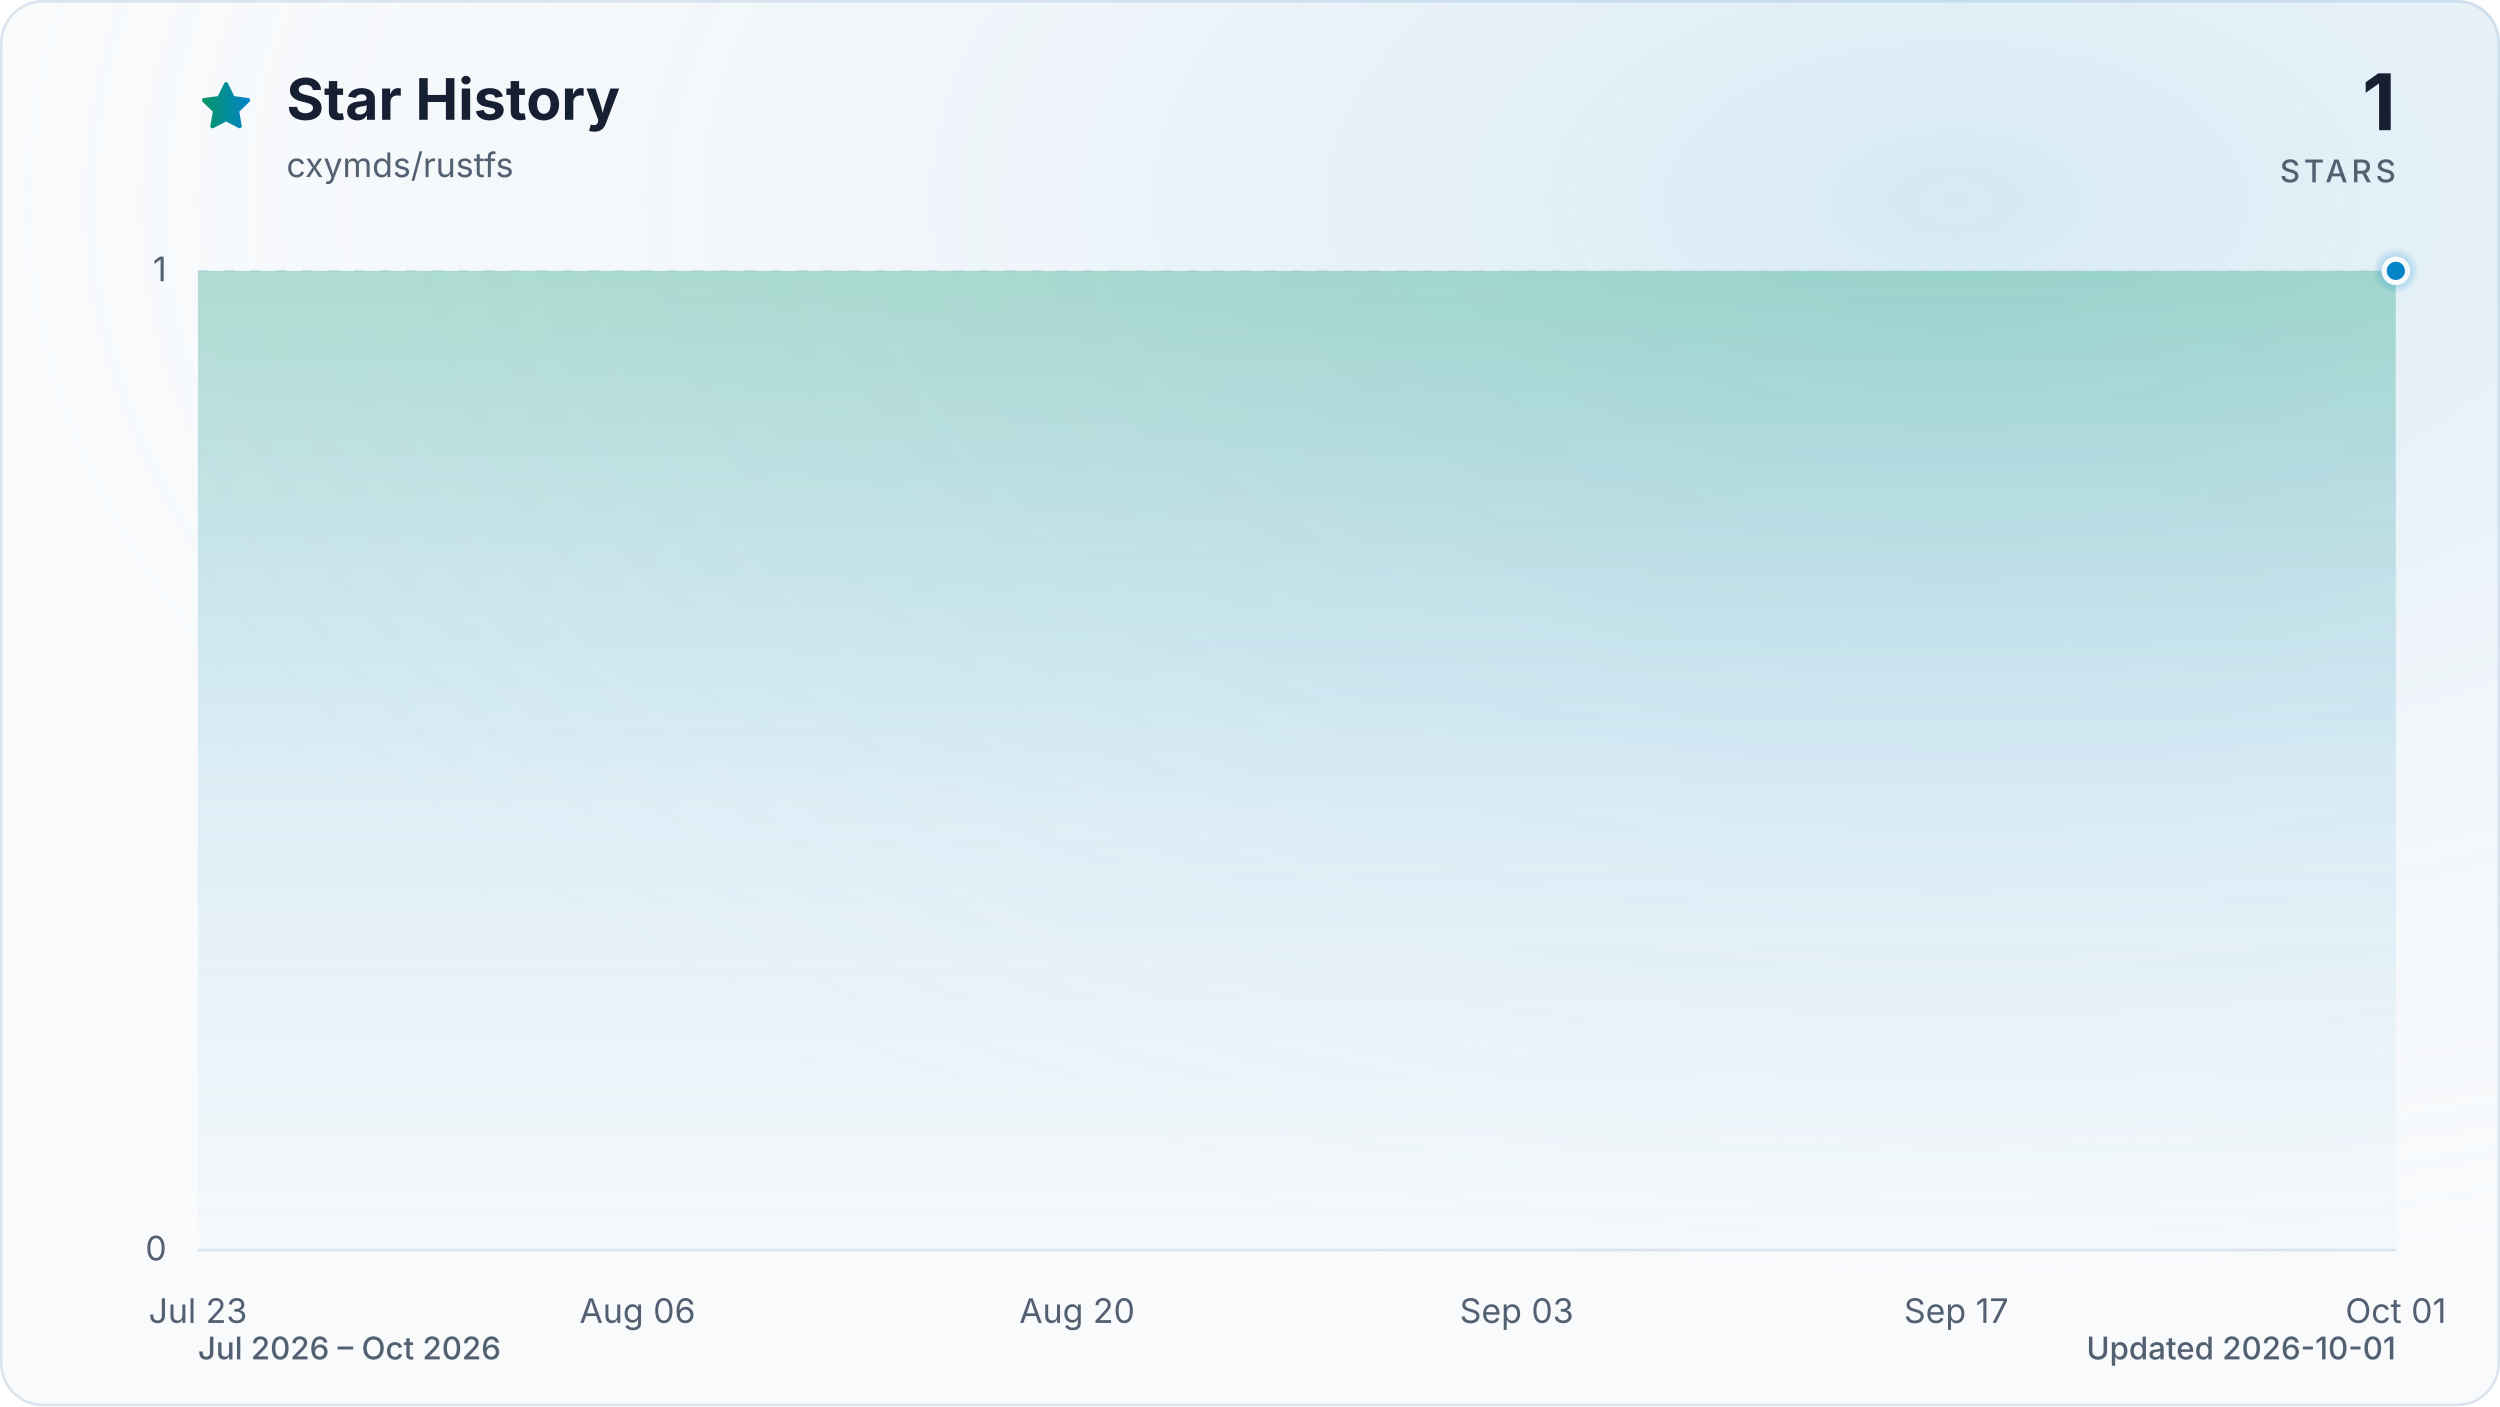
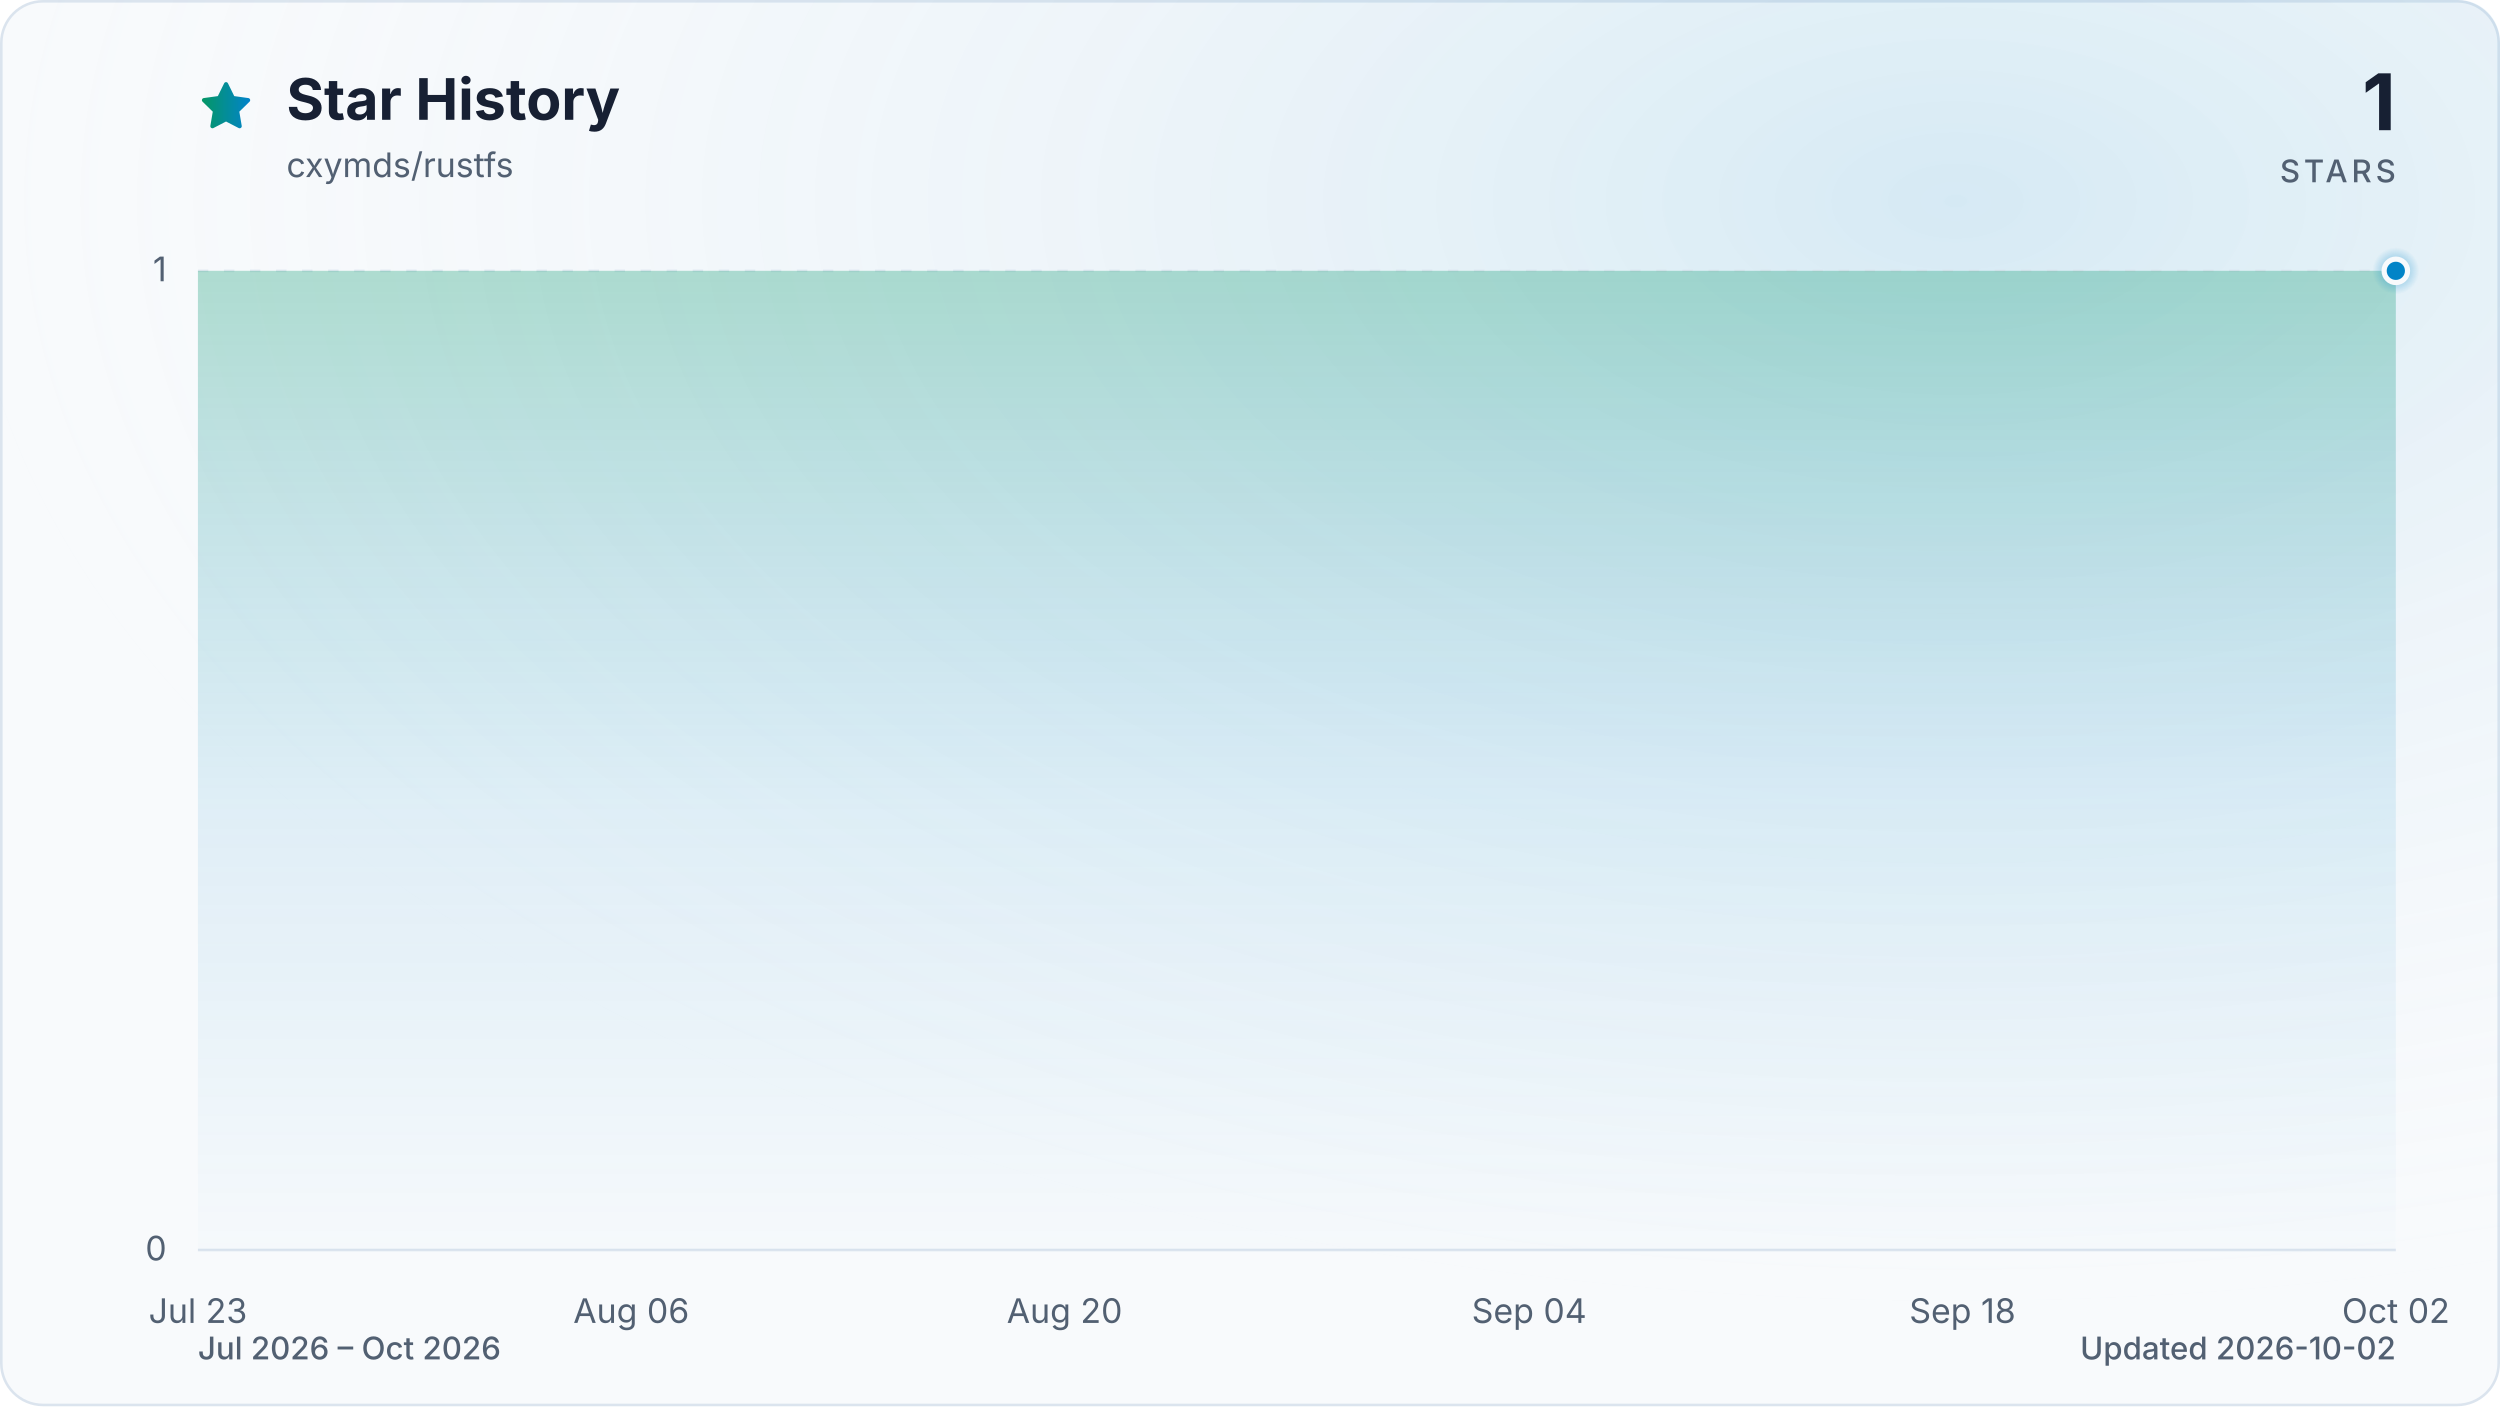
<svg xmlns="http://www.w3.org/2000/svg" viewBox="0 0 960 540" role="img" aria-labelledby="title description" data-style="gradient" data-variant="glow" data-animated="true">
  <defs>
    <linearGradient id="trend" x1="0" y1="0" x2="1" y2="0">
      <stop offset="0%" stop-color="#059669" />
      <stop offset="100%" stop-color="#0284c7" />
    </linearGradient>
    <linearGradient id="area" x1="0" y1="0" x2="0" y2="1">
      <stop offset="0%" stop-color="#059669" stop-opacity="0.30" />
      <stop offset="55%" stop-color="#0284c7" stop-opacity="0.10" />
      <stop offset="100%" stop-color="#0284c7" stop-opacity="0.01" />
    </linearGradient>
    <radialGradient id="marker-halo" cx="50%" cy="50%" r="50%">
      <stop offset="0%" stop-color="#0284c7" stop-opacity="0.55" />
      <stop offset="100%" stop-color="#0284c7" stop-opacity="0" />
    </radialGradient>
    <radialGradient id="surface-glow" cx="78%" cy="14%" r="80%">
      <stop offset="0%" stop-color="#0284c7" stop-opacity="0.14" />
      <stop offset="100%" stop-color="#f8fafc" stop-opacity="0" />
    </radialGradient>
    <filter id="trend-glow" x="-20%" y="-20%" width="140%" height="140%">
      <feGaussianBlur stdDeviation="7" />
    </filter>
  </defs>
  <style>
.trend-enter{transform-box:fill-box;transform-origin:center;animation:trend-enter 520ms cubic-bezier(0.16,1,0.3,1)}
.marker-enter{transform-box:fill-box;transform-origin:center;animation:marker-enter 320ms cubic-bezier(0.16,1,0.3,1) 200ms both}
.marker-pulse{transform-box:fill-box;transform-origin:center;animation:marker-pulse 2.6s ease-out infinite}
@keyframes trend-enter{from{opacity:.35;transform:translateY(10px)}to{opacity:1;transform:translateY(0)}}
@keyframes marker-enter{from{opacity:0;transform:scale(.4)}to{opacity:1;transform:scale(1)}}
@keyframes marker-pulse{0%{opacity:.5;transform:scale(.7)}70%,100%{opacity:0;transform:scale(2.1)}}
@media (prefers-reduced-motion:reduce){.trend-enter,.marker-enter,.marker-pulse{animation:none!important}}
@media (prefers-reduced-motion:reduce){.marker-pulse{opacity:0}}
</style>
  <rect x="0.5" y="0.5" width="959" height="539" fill="#f8fafc" stroke="#dbe4ee" stroke-width="1" rx="16" />
  <rect width="960" height="540" fill="url(#surface-glow)" rx="16" />
  <path d="M12 2.6l2.9 5.9 6.5.9-4.7 4.6 1.1 6.5-5.8-3-5.8 3 1.1-6.5-4.7-4.6 6.5-.9L12 2.6Z" transform="translate(76 30) scale(.9)" fill="url(#trend)" stroke="url(#trend)" stroke-width="1.8" stroke-linejoin="round" aria-hidden="true" />
  <text x="110" y="46" fill="#172033" font-family="ui-sans-serif, system-ui, -apple-system, BlinkMacSystemFont, 'Segoe UI', sans-serif" font-size="22" font-weight="700">Star History</text>
  <text x="110" y="68" fill="#526072" font-family="ui-sans-serif, system-ui, -apple-system, BlinkMacSystemFont, 'Segoe UI', sans-serif" font-size="13">cxymds/rustfs</text>
  <text x="920" y="50" fill="#172033" font-family="ui-sans-serif, system-ui, -apple-system, BlinkMacSystemFont, 'Segoe UI', sans-serif" font-size="30" font-weight="700" text-anchor="end">1</text>
  <text x="920" y="70" fill="#526072" font-family="ui-sans-serif, system-ui, -apple-system, BlinkMacSystemFont, 'Segoe UI', sans-serif" font-size="12" font-weight="500" letter-spacing="1.5" text-anchor="end">STARS</text>
  <line x1="76" y1="480.0" x2="920" y2="480.0" stroke="#dbe4ee" stroke-width="1" stroke-dasharray="0" opacity="1" />
  <text x="64" y="484.0" fill="#526072" font-family="ui-sans-serif, system-ui, -apple-system, BlinkMacSystemFont, 'Segoe UI', sans-serif" font-size="13" text-anchor="end">0</text>
  <line x1="76" y1="104.0" x2="920" y2="104.0" stroke="#dbe4ee" stroke-width="1" stroke-dasharray="4 6" opacity="0.7" />
  <text x="64" y="108.0" fill="#526072" font-family="ui-sans-serif, system-ui, -apple-system, BlinkMacSystemFont, 'Segoe UI', sans-serif" font-size="13" text-anchor="end">1</text>
  <text x="76.0" y="508" fill="#526072" font-family="ui-sans-serif, system-ui, -apple-system, BlinkMacSystemFont, 'Segoe UI', sans-serif" font-size="13" text-anchor="middle">Jul 23</text>
-   <text x="244.8" y="508" fill="#526072" font-family="ui-sans-serif, system-ui, -apple-system, BlinkMacSystemFont, 'Segoe UI', sans-serif" font-size="13" text-anchor="middle">Aug 06</text>
-   <text x="413.6" y="508" fill="#526072" font-family="ui-sans-serif, system-ui, -apple-system, BlinkMacSystemFont, 'Segoe UI', sans-serif" font-size="13" text-anchor="middle">Aug 20</text>
-   <text x="582.4" y="508" fill="#526072" font-family="ui-sans-serif, system-ui, -apple-system, BlinkMacSystemFont, 'Segoe UI', sans-serif" font-size="13" text-anchor="middle">Sep 03</text>
-   <text x="751.2" y="508" fill="#526072" font-family="ui-sans-serif, system-ui, -apple-system, BlinkMacSystemFont, 'Segoe UI', sans-serif" font-size="13" text-anchor="middle">Sep 17</text>
-   <text x="920.0" y="508" fill="#526072" font-family="ui-sans-serif, system-ui, -apple-system, BlinkMacSystemFont, 'Segoe UI', sans-serif" font-size="13" text-anchor="middle">Oct 01</text>
+   <text x="242.4" y="508" fill="#526072" font-family="ui-sans-serif, system-ui, -apple-system, BlinkMacSystemFont, 'Segoe UI', sans-serif" font-size="13" text-anchor="middle">Aug 06</text>
+   <text x="408.8" y="508" fill="#526072" font-family="ui-sans-serif, system-ui, -apple-system, BlinkMacSystemFont, 'Segoe UI', sans-serif" font-size="13" text-anchor="middle">Aug 20</text>
+   <text x="587.2" y="508" fill="#526072" font-family="ui-sans-serif, system-ui, -apple-system, BlinkMacSystemFont, 'Segoe UI', sans-serif" font-size="13" text-anchor="middle">Sep 04</text>
+   <text x="753.6" y="508" fill="#526072" font-family="ui-sans-serif, system-ui, -apple-system, BlinkMacSystemFont, 'Segoe UI', sans-serif" font-size="13" text-anchor="middle">Sep 18</text>
+   <text x="920.0" y="508" fill="#526072" font-family="ui-sans-serif, system-ui, -apple-system, BlinkMacSystemFont, 'Segoe UI', sans-serif" font-size="13" text-anchor="middle">Oct 02</text>
  <g class="trend-enter">
-     <path d="M 76.0 104.0 C 80.0 104.0, 84.0 104.0, 88.1 104.0 C 92.1 104.0, 96.1 104.0, 100.1 104.0 C 104.1 104.0, 108.2 104.0, 112.2 104.0 C 116.2 104.0, 120.2 104.0, 124.2 104.0 C 128.2 104.0, 132.3 104.0, 136.3 104.0 C 140.3 104.0, 144.3 104.0, 148.3 104.0 C 152.4 104.0, 156.4 104.0, 160.4 104.0 C 164.4 104.0, 168.4 104.0, 172.5 104.0 C 176.5 104.0, 180.5 104.0, 184.5 104.0 C 188.5 104.0, 192.6 104.0, 196.6 104.0 C 200.6 104.0, 204.6 104.0, 208.6 104.0 C 212.6 104.0, 216.7 104.0, 220.7 104.0 C 224.7 104.0, 228.7 104.0, 232.7 104.0 C 236.8 104.0, 240.8 104.0, 244.8 104.0 C 248.8 104.0, 252.8 104.0, 256.9 104.0 C 260.9 104.0, 264.9 104.0, 268.9 104.0 C 272.9 104.0, 277.0 104.0, 281.0 104.0 C 285.0 104.0, 289.0 104.0, 293.0 104.0 C 297.0 104.0, 301.1 104.0, 305.1 104.0 C 309.1 104.0, 313.1 104.0, 317.1 104.0 C 321.2 104.0, 325.2 104.0, 329.2 104.0 C 333.2 104.0, 337.2 104.0, 341.3 104.0 C 345.3 104.0, 349.3 104.0, 353.3 104.0 C 357.3 104.0, 361.4 104.0, 365.4 104.0 C 369.4 104.0, 373.4 104.0, 377.4 104.0 C 381.4 104.0, 385.5 104.0, 389.5 104.0 C 393.5 104.0, 397.5 104.0, 401.5 104.0 C 405.6 104.0, 409.6 104.0, 413.6 104.0 C 417.6 104.0, 421.6 104.0, 425.7 104.0 C 429.7 104.0, 433.7 104.0, 437.7 104.0 C 441.7 104.0, 445.8 104.0, 449.8 104.0 C 453.8 104.0, 457.8 104.0, 461.8 104.0 C 465.8 104.0, 469.9 104.0, 473.9 104.0 C 477.9 104.0, 481.9 104.0, 485.9 104.0 C 490.0 104.0, 494.0 104.0, 498.0 104.0 C 502.0 104.0, 506.0 104.0, 510.1 104.0 C 514.1 104.0, 518.1 104.0, 522.1 104.0 C 526.1 104.0, 530.2 104.0, 534.2 104.0 C 538.2 104.0, 542.2 104.0, 546.2 104.0 C 550.2 104.0, 554.3 104.0, 558.3 104.0 C 562.3 104.0, 566.3 104.0, 570.3 104.0 C 574.4 104.0, 578.4 104.0, 582.4 104.0 C 586.4 104.0, 590.4 104.0, 594.5 104.0 C 598.5 104.0, 602.5 104.0, 606.5 104.0 C 610.5 104.0, 614.6 104.0, 618.6 104.0 C 622.6 104.0, 626.6 104.0, 630.6 104.0 C 634.6 104.0, 638.7 104.0, 642.7 104.0 C 646.7 104.0, 650.7 104.0, 654.7 104.0 C 658.8 104.0, 662.8 104.0, 666.8 104.0 C 670.8 104.0, 674.8 104.0, 678.9 104.0 C 682.9 104.0, 686.9 104.0, 690.9 104.0 C 694.9 104.0, 699.0 104.0, 703.0 104.0 C 707.0 104.0, 711.0 104.0, 715.0 104.0 C 719.0 104.0, 723.1 104.0, 727.1 104.0 C 731.1 104.0, 735.1 104.0, 739.1 104.0 C 743.2 104.0, 747.2 104.0, 751.2 104.0 C 755.2 104.0, 759.2 104.0, 763.3 104.0 C 767.3 104.0, 771.3 104.0, 775.3 104.0 C 779.3 104.0, 783.4 104.0, 787.4 104.0 C 791.4 104.0, 795.4 104.0, 799.4 104.0 C 803.4 104.0, 807.5 104.0, 811.5 104.0 C 815.5 104.0, 819.5 104.0, 823.5 104.0 C 827.6 104.0, 831.6 104.0, 835.6 104.0 C 839.6 104.0, 843.6 104.0, 847.7 104.0 C 851.7 104.0, 855.7 104.0, 859.7 104.0 C 863.7 104.0, 867.8 104.0, 871.8 104.0 C 875.8 104.0, 879.8 104.0, 883.8 104.0 C 887.8 104.0, 891.9 104.0, 895.9 104.0 C 899.9 104.0, 903.9 104.0, 907.9 104.0 C 912.0 104.0, 916.0 104.0, 920.0 104.0 L 920.0 480.0 L 76.0 480.0 Z" fill="url(#area)" />
-     <path d="M 76.0 104.0 C 80.0 104.0, 84.0 104.0, 88.1 104.0 C 92.1 104.0, 96.1 104.0, 100.1 104.0 C 104.1 104.0, 108.2 104.0, 112.2 104.0 C 116.2 104.0, 120.2 104.0, 124.2 104.0 C 128.2 104.0, 132.3 104.0, 136.3 104.0 C 140.3 104.0, 144.3 104.0, 148.3 104.0 C 152.4 104.0, 156.4 104.0, 160.4 104.0 C 164.4 104.0, 168.4 104.0, 172.5 104.0 C 176.5 104.0, 180.5 104.0, 184.5 104.0 C 188.5 104.0, 192.6 104.0, 196.6 104.0 C 200.6 104.0, 204.6 104.0, 208.6 104.0 C 212.6 104.0, 216.7 104.0, 220.7 104.0 C 224.7 104.0, 228.7 104.0, 232.7 104.0 C 236.8 104.0, 240.8 104.0, 244.8 104.0 C 248.8 104.0, 252.8 104.0, 256.9 104.0 C 260.9 104.0, 264.9 104.0, 268.9 104.0 C 272.9 104.0, 277.0 104.0, 281.0 104.0 C 285.0 104.0, 289.0 104.0, 293.0 104.0 C 297.0 104.0, 301.1 104.0, 305.1 104.0 C 309.1 104.0, 313.1 104.0, 317.1 104.0 C 321.2 104.0, 325.2 104.0, 329.2 104.0 C 333.2 104.0, 337.2 104.0, 341.3 104.0 C 345.3 104.0, 349.3 104.0, 353.3 104.0 C 357.3 104.0, 361.4 104.0, 365.4 104.0 C 369.4 104.0, 373.4 104.0, 377.4 104.0 C 381.4 104.0, 385.5 104.0, 389.5 104.0 C 393.5 104.0, 397.5 104.0, 401.5 104.0 C 405.6 104.0, 409.6 104.0, 413.6 104.0 C 417.6 104.0, 421.6 104.0, 425.7 104.0 C 429.7 104.0, 433.7 104.0, 437.7 104.0 C 441.7 104.0, 445.8 104.0, 449.8 104.0 C 453.8 104.0, 457.8 104.0, 461.8 104.0 C 465.8 104.0, 469.9 104.0, 473.9 104.0 C 477.9 104.0, 481.9 104.0, 485.9 104.0 C 490.0 104.0, 494.0 104.0, 498.0 104.0 C 502.0 104.0, 506.0 104.0, 510.1 104.0 C 514.1 104.0, 518.1 104.0, 522.1 104.0 C 526.1 104.0, 530.2 104.0, 534.2 104.0 C 538.2 104.0, 542.2 104.0, 546.2 104.0 C 550.2 104.0, 554.3 104.0, 558.3 104.0 C 562.3 104.0, 566.3 104.0, 570.3 104.0 C 574.4 104.0, 578.4 104.0, 582.4 104.0 C 586.4 104.0, 590.4 104.0, 594.5 104.0 C 598.5 104.0, 602.5 104.0, 606.5 104.0 C 610.5 104.0, 614.6 104.0, 618.6 104.0 C 622.6 104.0, 626.6 104.0, 630.6 104.0 C 634.6 104.0, 638.7 104.0, 642.7 104.0 C 646.7 104.0, 650.7 104.0, 654.7 104.0 C 658.8 104.0, 662.8 104.0, 666.8 104.0 C 670.8 104.0, 674.8 104.0, 678.9 104.0 C 682.9 104.0, 686.9 104.0, 690.9 104.0 C 694.9 104.0, 699.0 104.0, 703.0 104.0 C 707.0 104.0, 711.0 104.0, 715.0 104.0 C 719.0 104.0, 723.1 104.0, 727.1 104.0 C 731.1 104.0, 735.1 104.0, 739.1 104.0 C 743.2 104.0, 747.2 104.0, 751.2 104.0 C 755.2 104.0, 759.2 104.0, 763.3 104.0 C 767.3 104.0, 771.3 104.0, 775.3 104.0 C 779.3 104.0, 783.4 104.0, 787.4 104.0 C 791.4 104.0, 795.4 104.0, 799.4 104.0 C 803.4 104.0, 807.5 104.0, 811.5 104.0 C 815.5 104.0, 819.5 104.0, 823.5 104.0 C 827.6 104.0, 831.6 104.0, 835.6 104.0 C 839.6 104.0, 843.6 104.0, 847.7 104.0 C 851.7 104.0, 855.7 104.0, 859.7 104.0 C 863.7 104.0, 867.8 104.0, 871.8 104.0 C 875.8 104.0, 879.8 104.0, 883.8 104.0 C 887.8 104.0, 891.9 104.0, 895.9 104.0 C 899.9 104.0, 903.9 104.0, 907.9 104.0 C 912.0 104.0, 916.0 104.0, 920.0 104.0" fill="none" stroke="url(#trend)" stroke-width="12" stroke-linecap="round" stroke-linejoin="round" opacity="0.16" filter="url(#trend-glow)" />
-     <path d="M 76.0 104.0 C 80.0 104.0, 84.0 104.0, 88.1 104.0 C 92.1 104.0, 96.1 104.0, 100.1 104.0 C 104.1 104.0, 108.2 104.0, 112.2 104.0 C 116.2 104.0, 120.2 104.0, 124.2 104.0 C 128.2 104.0, 132.3 104.0, 136.3 104.0 C 140.3 104.0, 144.3 104.0, 148.3 104.0 C 152.4 104.0, 156.4 104.0, 160.4 104.0 C 164.4 104.0, 168.4 104.0, 172.5 104.0 C 176.5 104.0, 180.5 104.0, 184.5 104.0 C 188.5 104.0, 192.6 104.0, 196.6 104.0 C 200.6 104.0, 204.6 104.0, 208.6 104.0 C 212.6 104.0, 216.7 104.0, 220.7 104.0 C 224.7 104.0, 228.7 104.0, 232.7 104.0 C 236.8 104.0, 240.8 104.0, 244.8 104.0 C 248.8 104.0, 252.8 104.0, 256.9 104.0 C 260.9 104.0, 264.9 104.0, 268.9 104.0 C 272.9 104.0, 277.0 104.0, 281.0 104.0 C 285.0 104.0, 289.0 104.0, 293.0 104.0 C 297.0 104.0, 301.1 104.0, 305.1 104.0 C 309.1 104.0, 313.1 104.0, 317.1 104.0 C 321.2 104.0, 325.2 104.0, 329.2 104.0 C 333.2 104.0, 337.2 104.0, 341.3 104.0 C 345.3 104.0, 349.3 104.0, 353.3 104.0 C 357.3 104.0, 361.4 104.0, 365.4 104.0 C 369.4 104.0, 373.4 104.0, 377.4 104.0 C 381.4 104.0, 385.5 104.0, 389.5 104.0 C 393.5 104.0, 397.5 104.0, 401.5 104.0 C 405.6 104.0, 409.6 104.0, 413.6 104.0 C 417.6 104.0, 421.6 104.0, 425.7 104.0 C 429.7 104.0, 433.7 104.0, 437.7 104.0 C 441.7 104.0, 445.8 104.0, 449.8 104.0 C 453.8 104.0, 457.8 104.0, 461.8 104.0 C 465.8 104.0, 469.9 104.0, 473.9 104.0 C 477.9 104.0, 481.9 104.0, 485.9 104.0 C 490.0 104.0, 494.0 104.0, 498.0 104.0 C 502.0 104.0, 506.0 104.0, 510.1 104.0 C 514.1 104.0, 518.1 104.0, 522.1 104.0 C 526.1 104.0, 530.2 104.0, 534.2 104.0 C 538.2 104.0, 542.2 104.0, 546.2 104.0 C 550.2 104.0, 554.3 104.0, 558.3 104.0 C 562.3 104.0, 566.3 104.0, 570.3 104.0 C 574.4 104.0, 578.4 104.0, 582.4 104.0 C 586.4 104.0, 590.4 104.0, 594.5 104.0 C 598.5 104.0, 602.5 104.0, 606.5 104.0 C 610.5 104.0, 614.6 104.0, 618.6 104.0 C 622.6 104.0, 626.6 104.0, 630.6 104.0 C 634.6 104.0, 638.7 104.0, 642.7 104.0 C 646.7 104.0, 650.7 104.0, 654.7 104.0 C 658.8 104.0, 662.8 104.0, 666.8 104.0 C 670.8 104.0, 674.8 104.0, 678.9 104.0 C 682.9 104.0, 686.9 104.0, 690.9 104.0 C 694.9 104.0, 699.0 104.0, 703.0 104.0 C 707.0 104.0, 711.0 104.0, 715.0 104.0 C 719.0 104.0, 723.1 104.0, 727.1 104.0 C 731.1 104.0, 735.1 104.0, 739.1 104.0 C 743.2 104.0, 747.2 104.0, 751.2 104.0 C 755.2 104.0, 759.2 104.0, 763.3 104.0 C 767.3 104.0, 771.3 104.0, 775.3 104.0 C 779.3 104.0, 783.4 104.0, 787.4 104.0 C 791.4 104.0, 795.4 104.0, 799.4 104.0 C 803.4 104.0, 807.5 104.0, 811.5 104.0 C 815.5 104.0, 819.5 104.0, 823.5 104.0 C 827.6 104.0, 831.6 104.0, 835.6 104.0 C 839.6 104.0, 843.6 104.0, 847.7 104.0 C 851.7 104.0, 855.7 104.0, 859.7 104.0 C 863.7 104.0, 867.8 104.0, 871.8 104.0 C 875.8 104.0, 879.8 104.0, 883.8 104.0 C 887.8 104.0, 891.9 104.0, 895.9 104.0 C 899.9 104.0, 903.9 104.0, 907.9 104.0 C 912.0 104.0, 916.0 104.0, 920.0 104.0" fill="none" stroke="url(#trend)" stroke-width="3" stroke-linecap="round" stroke-linejoin="round" />
+     <path d="M 76.0 104.0 C 80.0 104.0, 83.9 104.0, 87.9 104.0 C 91.8 104.0, 95.8 104.0, 99.8 104.0 C 103.7 104.0, 107.7 104.0, 111.7 104.0 C 115.6 104.0, 119.6 104.0, 123.5 104.0 C 127.5 104.0, 131.5 104.0, 135.4 104.0 C 139.4 104.0, 143.4 104.0, 147.3 104.0 C 151.3 104.0, 155.2 104.0, 159.2 104.0 C 163.2 104.0, 167.1 104.0, 171.1 104.0 C 175.1 104.0, 179.0 104.0, 183.0 104.0 C 186.9 104.0, 190.9 104.0, 194.9 104.0 C 198.8 104.0, 202.8 104.0, 206.8 104.0 C 210.7 104.0, 214.7 104.0, 218.6 104.0 C 222.6 104.0, 226.6 104.0, 230.5 104.0 C 234.5 104.0, 238.5 104.0, 242.4 104.0 C 246.4 104.0, 250.3 104.0, 254.3 104.0 C 258.3 104.0, 262.2 104.0, 266.2 104.0 C 270.2 104.0, 274.1 104.0, 278.1 104.0 C 282.0 104.0, 286.0 104.0, 290.0 104.0 C 293.9 104.0, 297.9 104.0, 301.9 104.0 C 305.8 104.0, 309.8 104.0, 313.7 104.0 C 317.7 104.0, 321.7 104.0, 325.6 104.0 C 329.6 104.0, 333.6 104.0, 337.5 104.0 C 341.5 104.0, 345.4 104.0, 349.4 104.0 C 353.4 104.0, 357.3 104.0, 361.3 104.0 C 365.3 104.0, 369.2 104.0, 373.2 104.0 C 377.1 104.0, 381.1 104.0, 385.1 104.0 C 389.0 104.0, 393.0 104.0, 397.0 104.0 C 400.9 104.0, 404.9 104.0, 408.8 104.0 C 412.8 104.0, 416.8 104.0, 420.7 104.0 C 424.7 104.0, 428.7 104.0, 432.6 104.0 C 436.6 104.0, 440.5 104.0, 444.5 104.0 C 448.5 104.0, 452.4 104.0, 456.4 104.0 C 460.4 104.0, 464.3 104.0, 468.3 104.0 C 472.2 104.0, 476.2 104.0, 480.2 104.0 C 484.1 104.0, 488.1 104.0, 492.1 104.0 C 496.0 104.0, 500.0 104.0, 503.9 104.0 C 507.9 104.0, 511.9 104.0, 515.8 104.0 C 519.8 104.0, 523.8 104.0, 527.7 104.0 C 531.7 104.0, 535.6 104.0, 539.6 104.0 C 543.6 104.0, 547.5 104.0, 551.5 104.0 C 555.5 104.0, 559.4 104.0, 563.4 104.0 C 567.3 104.0, 571.3 104.0, 575.3 104.0 C 579.2 104.0, 583.2 104.0, 587.2 104.0 C 591.1 104.0, 595.1 104.0, 599.0 104.0 C 603.0 104.0, 607.0 104.0, 610.9 104.0 C 614.9 104.0, 618.9 104.0, 622.8 104.0 C 626.8 104.0, 630.7 104.0, 634.7 104.0 C 638.7 104.0, 642.6 104.0, 646.6 104.0 C 650.6 104.0, 654.5 104.0, 658.5 104.0 C 662.4 104.0, 666.4 104.0, 670.4 104.0 C 674.3 104.0, 678.3 104.0, 682.3 104.0 C 686.2 104.0, 690.2 104.0, 694.1 104.0 C 698.1 104.0, 702.1 104.0, 706.0 104.0 C 710.0 104.0, 714.0 104.0, 717.9 104.0 C 721.9 104.0, 725.8 104.0, 729.8 104.0 C 733.8 104.0, 737.7 104.0, 741.7 104.0 C 745.7 104.0, 749.6 104.0, 753.6 104.0 C 757.5 104.0, 761.5 104.0, 765.5 104.0 C 769.4 104.0, 773.4 104.0, 777.4 104.0 C 781.3 104.0, 785.3 104.0, 789.2 104.0 C 793.2 104.0, 797.2 104.0, 801.1 104.0 C 805.1 104.0, 809.1 104.0, 813.0 104.0 C 817.0 104.0, 820.9 104.0, 824.9 104.0 C 828.9 104.0, 832.8 104.0, 836.8 104.0 C 840.8 104.0, 844.7 104.0, 848.7 104.0 C 852.6 104.0, 856.6 104.0, 860.6 104.0 C 864.5 104.0, 868.5 104.0, 872.5 104.0 C 876.4 104.0, 880.4 104.0, 884.3 104.0 C 888.3 104.0, 892.3 104.0, 896.2 104.0 C 900.2 104.0, 904.2 104.0, 908.1 104.0 C 912.1 104.0, 916.0 104.0, 920.0 104.0 L 920.0 480.0 L 76.0 480.0 Z" fill="url(#area)" />
+     <path d="M 76.0 104.0 C 80.0 104.0, 83.9 104.0, 87.9 104.0 C 91.8 104.0, 95.8 104.0, 99.8 104.0 C 103.7 104.0, 107.7 104.0, 111.7 104.0 C 115.6 104.0, 119.6 104.0, 123.5 104.0 C 127.5 104.0, 131.5 104.0, 135.4 104.0 C 139.4 104.0, 143.4 104.0, 147.3 104.0 C 151.3 104.0, 155.2 104.0, 159.2 104.0 C 163.2 104.0, 167.1 104.0, 171.1 104.0 C 175.1 104.0, 179.0 104.0, 183.0 104.0 C 186.9 104.0, 190.9 104.0, 194.9 104.0 C 198.8 104.0, 202.8 104.0, 206.8 104.0 C 210.7 104.0, 214.7 104.0, 218.6 104.0 C 222.6 104.0, 226.6 104.0, 230.5 104.0 C 234.5 104.0, 238.5 104.0, 242.4 104.0 C 246.4 104.0, 250.3 104.0, 254.3 104.0 C 258.3 104.0, 262.2 104.0, 266.2 104.0 C 270.2 104.0, 274.1 104.0, 278.1 104.0 C 282.0 104.0, 286.0 104.0, 290.0 104.0 C 293.9 104.0, 297.9 104.0, 301.9 104.0 C 305.8 104.0, 309.8 104.0, 313.7 104.0 C 317.7 104.0, 321.7 104.0, 325.6 104.0 C 329.6 104.0, 333.6 104.0, 337.5 104.0 C 341.5 104.0, 345.4 104.0, 349.4 104.0 C 353.4 104.0, 357.3 104.0, 361.3 104.0 C 365.3 104.0, 369.2 104.0, 373.2 104.0 C 377.1 104.0, 381.1 104.0, 385.1 104.0 C 389.0 104.0, 393.0 104.0, 397.0 104.0 C 400.9 104.0, 404.9 104.0, 408.8 104.0 C 412.8 104.0, 416.8 104.0, 420.7 104.0 C 424.7 104.0, 428.7 104.0, 432.6 104.0 C 436.6 104.0, 440.5 104.0, 444.5 104.0 C 448.5 104.0, 452.4 104.0, 456.4 104.0 C 460.4 104.0, 464.3 104.0, 468.3 104.0 C 472.2 104.0, 476.2 104.0, 480.2 104.0 C 484.1 104.0, 488.1 104.0, 492.1 104.0 C 496.0 104.0, 500.0 104.0, 503.9 104.0 C 507.9 104.0, 511.9 104.0, 515.8 104.0 C 519.8 104.0, 523.8 104.0, 527.7 104.0 C 531.7 104.0, 535.6 104.0, 539.6 104.0 C 543.6 104.0, 547.5 104.0, 551.5 104.0 C 555.5 104.0, 559.4 104.0, 563.4 104.0 C 567.3 104.0, 571.3 104.0, 575.3 104.0 C 579.2 104.0, 583.2 104.0, 587.2 104.0 C 591.1 104.0, 595.1 104.0, 599.0 104.0 C 603.0 104.0, 607.0 104.0, 610.9 104.0 C 614.9 104.0, 618.9 104.0, 622.8 104.0 C 626.8 104.0, 630.7 104.0, 634.7 104.0 C 638.7 104.0, 642.6 104.0, 646.6 104.0 C 650.6 104.0, 654.5 104.0, 658.5 104.0 C 662.4 104.0, 666.4 104.0, 670.4 104.0 C 674.3 104.0, 678.3 104.0, 682.3 104.0 C 686.2 104.0, 690.2 104.0, 694.1 104.0 C 698.1 104.0, 702.1 104.0, 706.0 104.0 C 710.0 104.0, 714.0 104.0, 717.9 104.0 C 721.9 104.0, 725.8 104.0, 729.8 104.0 C 733.8 104.0, 737.7 104.0, 741.7 104.0 C 745.7 104.0, 749.6 104.0, 753.6 104.0 C 757.5 104.0, 761.5 104.0, 765.5 104.0 C 769.4 104.0, 773.4 104.0, 777.4 104.0 C 781.3 104.0, 785.3 104.0, 789.2 104.0 C 793.2 104.0, 797.2 104.0, 801.1 104.0 C 805.1 104.0, 809.1 104.0, 813.0 104.0 C 817.0 104.0, 820.9 104.0, 824.9 104.0 C 828.9 104.0, 832.8 104.0, 836.8 104.0 C 840.8 104.0, 844.7 104.0, 848.7 104.0 C 852.6 104.0, 856.6 104.0, 860.6 104.0 C 864.5 104.0, 868.5 104.0, 872.5 104.0 C 876.4 104.0, 880.4 104.0, 884.3 104.0 C 888.3 104.0, 892.3 104.0, 896.2 104.0 C 900.2 104.0, 904.2 104.0, 908.1 104.0 C 912.1 104.0, 916.0 104.0, 920.0 104.0" fill="none" stroke="url(#trend)" stroke-width="12" stroke-linecap="round" stroke-linejoin="round" opacity="0.16" filter="url(#trend-glow)" />
+     <path d="M 76.0 104.0 C 80.0 104.0, 83.9 104.0, 87.9 104.0 C 91.8 104.0, 95.8 104.0, 99.8 104.0 C 103.7 104.0, 107.7 104.0, 111.7 104.0 C 115.6 104.0, 119.6 104.0, 123.5 104.0 C 127.5 104.0, 131.5 104.0, 135.4 104.0 C 139.4 104.0, 143.4 104.0, 147.3 104.0 C 151.3 104.0, 155.2 104.0, 159.2 104.0 C 163.2 104.0, 167.1 104.0, 171.1 104.0 C 175.1 104.0, 179.0 104.0, 183.0 104.0 C 186.9 104.0, 190.9 104.0, 194.9 104.0 C 198.8 104.0, 202.8 104.0, 206.8 104.0 C 210.7 104.0, 214.7 104.0, 218.6 104.0 C 222.6 104.0, 226.6 104.0, 230.5 104.0 C 234.5 104.0, 238.5 104.0, 242.4 104.0 C 246.4 104.0, 250.3 104.0, 254.3 104.0 C 258.3 104.0, 262.2 104.0, 266.2 104.0 C 270.2 104.0, 274.1 104.0, 278.1 104.0 C 282.0 104.0, 286.0 104.0, 290.0 104.0 C 293.9 104.0, 297.9 104.0, 301.9 104.0 C 305.8 104.0, 309.8 104.0, 313.7 104.0 C 317.7 104.0, 321.7 104.0, 325.6 104.0 C 329.6 104.0, 333.6 104.0, 337.5 104.0 C 341.5 104.0, 345.4 104.0, 349.4 104.0 C 353.4 104.0, 357.3 104.0, 361.3 104.0 C 365.3 104.0, 369.2 104.0, 373.2 104.0 C 377.1 104.0, 381.1 104.0, 385.1 104.0 C 389.0 104.0, 393.0 104.0, 397.0 104.0 C 400.9 104.0, 404.9 104.0, 408.8 104.0 C 412.8 104.0, 416.8 104.0, 420.7 104.0 C 424.7 104.0, 428.7 104.0, 432.6 104.0 C 436.6 104.0, 440.5 104.0, 444.5 104.0 C 448.5 104.0, 452.4 104.0, 456.4 104.0 C 460.4 104.0, 464.3 104.0, 468.3 104.0 C 472.2 104.0, 476.2 104.0, 480.2 104.0 C 484.1 104.0, 488.1 104.0, 492.1 104.0 C 496.0 104.0, 500.0 104.0, 503.9 104.0 C 507.9 104.0, 511.9 104.0, 515.8 104.0 C 519.8 104.0, 523.8 104.0, 527.7 104.0 C 531.7 104.0, 535.6 104.0, 539.6 104.0 C 543.6 104.0, 547.5 104.0, 551.5 104.0 C 555.5 104.0, 559.4 104.0, 563.4 104.0 C 567.3 104.0, 571.3 104.0, 575.3 104.0 C 579.2 104.0, 583.2 104.0, 587.2 104.0 C 591.1 104.0, 595.1 104.0, 599.0 104.0 C 603.0 104.0, 607.0 104.0, 610.9 104.0 C 614.9 104.0, 618.9 104.0, 622.8 104.0 C 626.8 104.0, 630.7 104.0, 634.7 104.0 C 638.7 104.0, 642.6 104.0, 646.6 104.0 C 650.6 104.0, 654.5 104.0, 658.5 104.0 C 662.4 104.0, 666.4 104.0, 670.4 104.0 C 674.3 104.0, 678.3 104.0, 682.3 104.0 C 686.2 104.0, 690.2 104.0, 694.1 104.0 C 698.1 104.0, 702.1 104.0, 706.0 104.0 C 710.0 104.0, 714.0 104.0, 717.9 104.0 C 721.9 104.0, 725.8 104.0, 729.8 104.0 C 733.8 104.0, 737.7 104.0, 741.7 104.0 C 745.7 104.0, 749.6 104.0, 753.6 104.0 C 757.5 104.0, 761.5 104.0, 765.5 104.0 C 769.4 104.0, 773.4 104.0, 777.4 104.0 C 781.3 104.0, 785.3 104.0, 789.2 104.0 C 793.2 104.0, 797.2 104.0, 801.1 104.0 C 805.1 104.0, 809.1 104.0, 813.0 104.0 C 817.0 104.0, 820.9 104.0, 824.9 104.0 C 828.9 104.0, 832.8 104.0, 836.8 104.0 C 840.8 104.0, 844.7 104.0, 848.7 104.0 C 852.6 104.0, 856.6 104.0, 860.6 104.0 C 864.5 104.0, 868.5 104.0, 872.5 104.0 C 876.4 104.0, 880.4 104.0, 884.3 104.0 C 888.3 104.0, 892.3 104.0, 896.2 104.0 C 900.2 104.0, 904.2 104.0, 908.1 104.0 C 912.1 104.0, 916.0 104.0, 920.0 104.0" fill="none" stroke="url(#trend)" stroke-width="3" stroke-linecap="round" stroke-linejoin="round" />
  </g>
  <g class="marker-enter">
    <circle class="marker-pulse" cx="920.0" cy="104.0" r="9" fill="url(#marker-halo)" />
    <circle cx="920.0" cy="104.0" r="4.5" fill="#0284c7" stroke="#f8fafc" stroke-width="2" />
  </g>
  <text x="76" y="522" fill="#526072" font-family="ui-sans-serif, system-ui, -apple-system, BlinkMacSystemFont, 'Segoe UI', sans-serif" font-size="12" font-weight="500">Jul 2026 – Oct 2026</text>
-   <text x="920" y="522" fill="#526072" font-family="ui-sans-serif, system-ui, -apple-system, BlinkMacSystemFont, 'Segoe UI', sans-serif" font-size="12" font-weight="500" text-anchor="end">Updated 2026-10-01</text>
+   <text x="920" y="522" fill="#526072" font-family="ui-sans-serif, system-ui, -apple-system, BlinkMacSystemFont, 'Segoe UI', sans-serif" font-size="12" font-weight="500" text-anchor="end">Updated 2026-10-02</text>
</svg>
